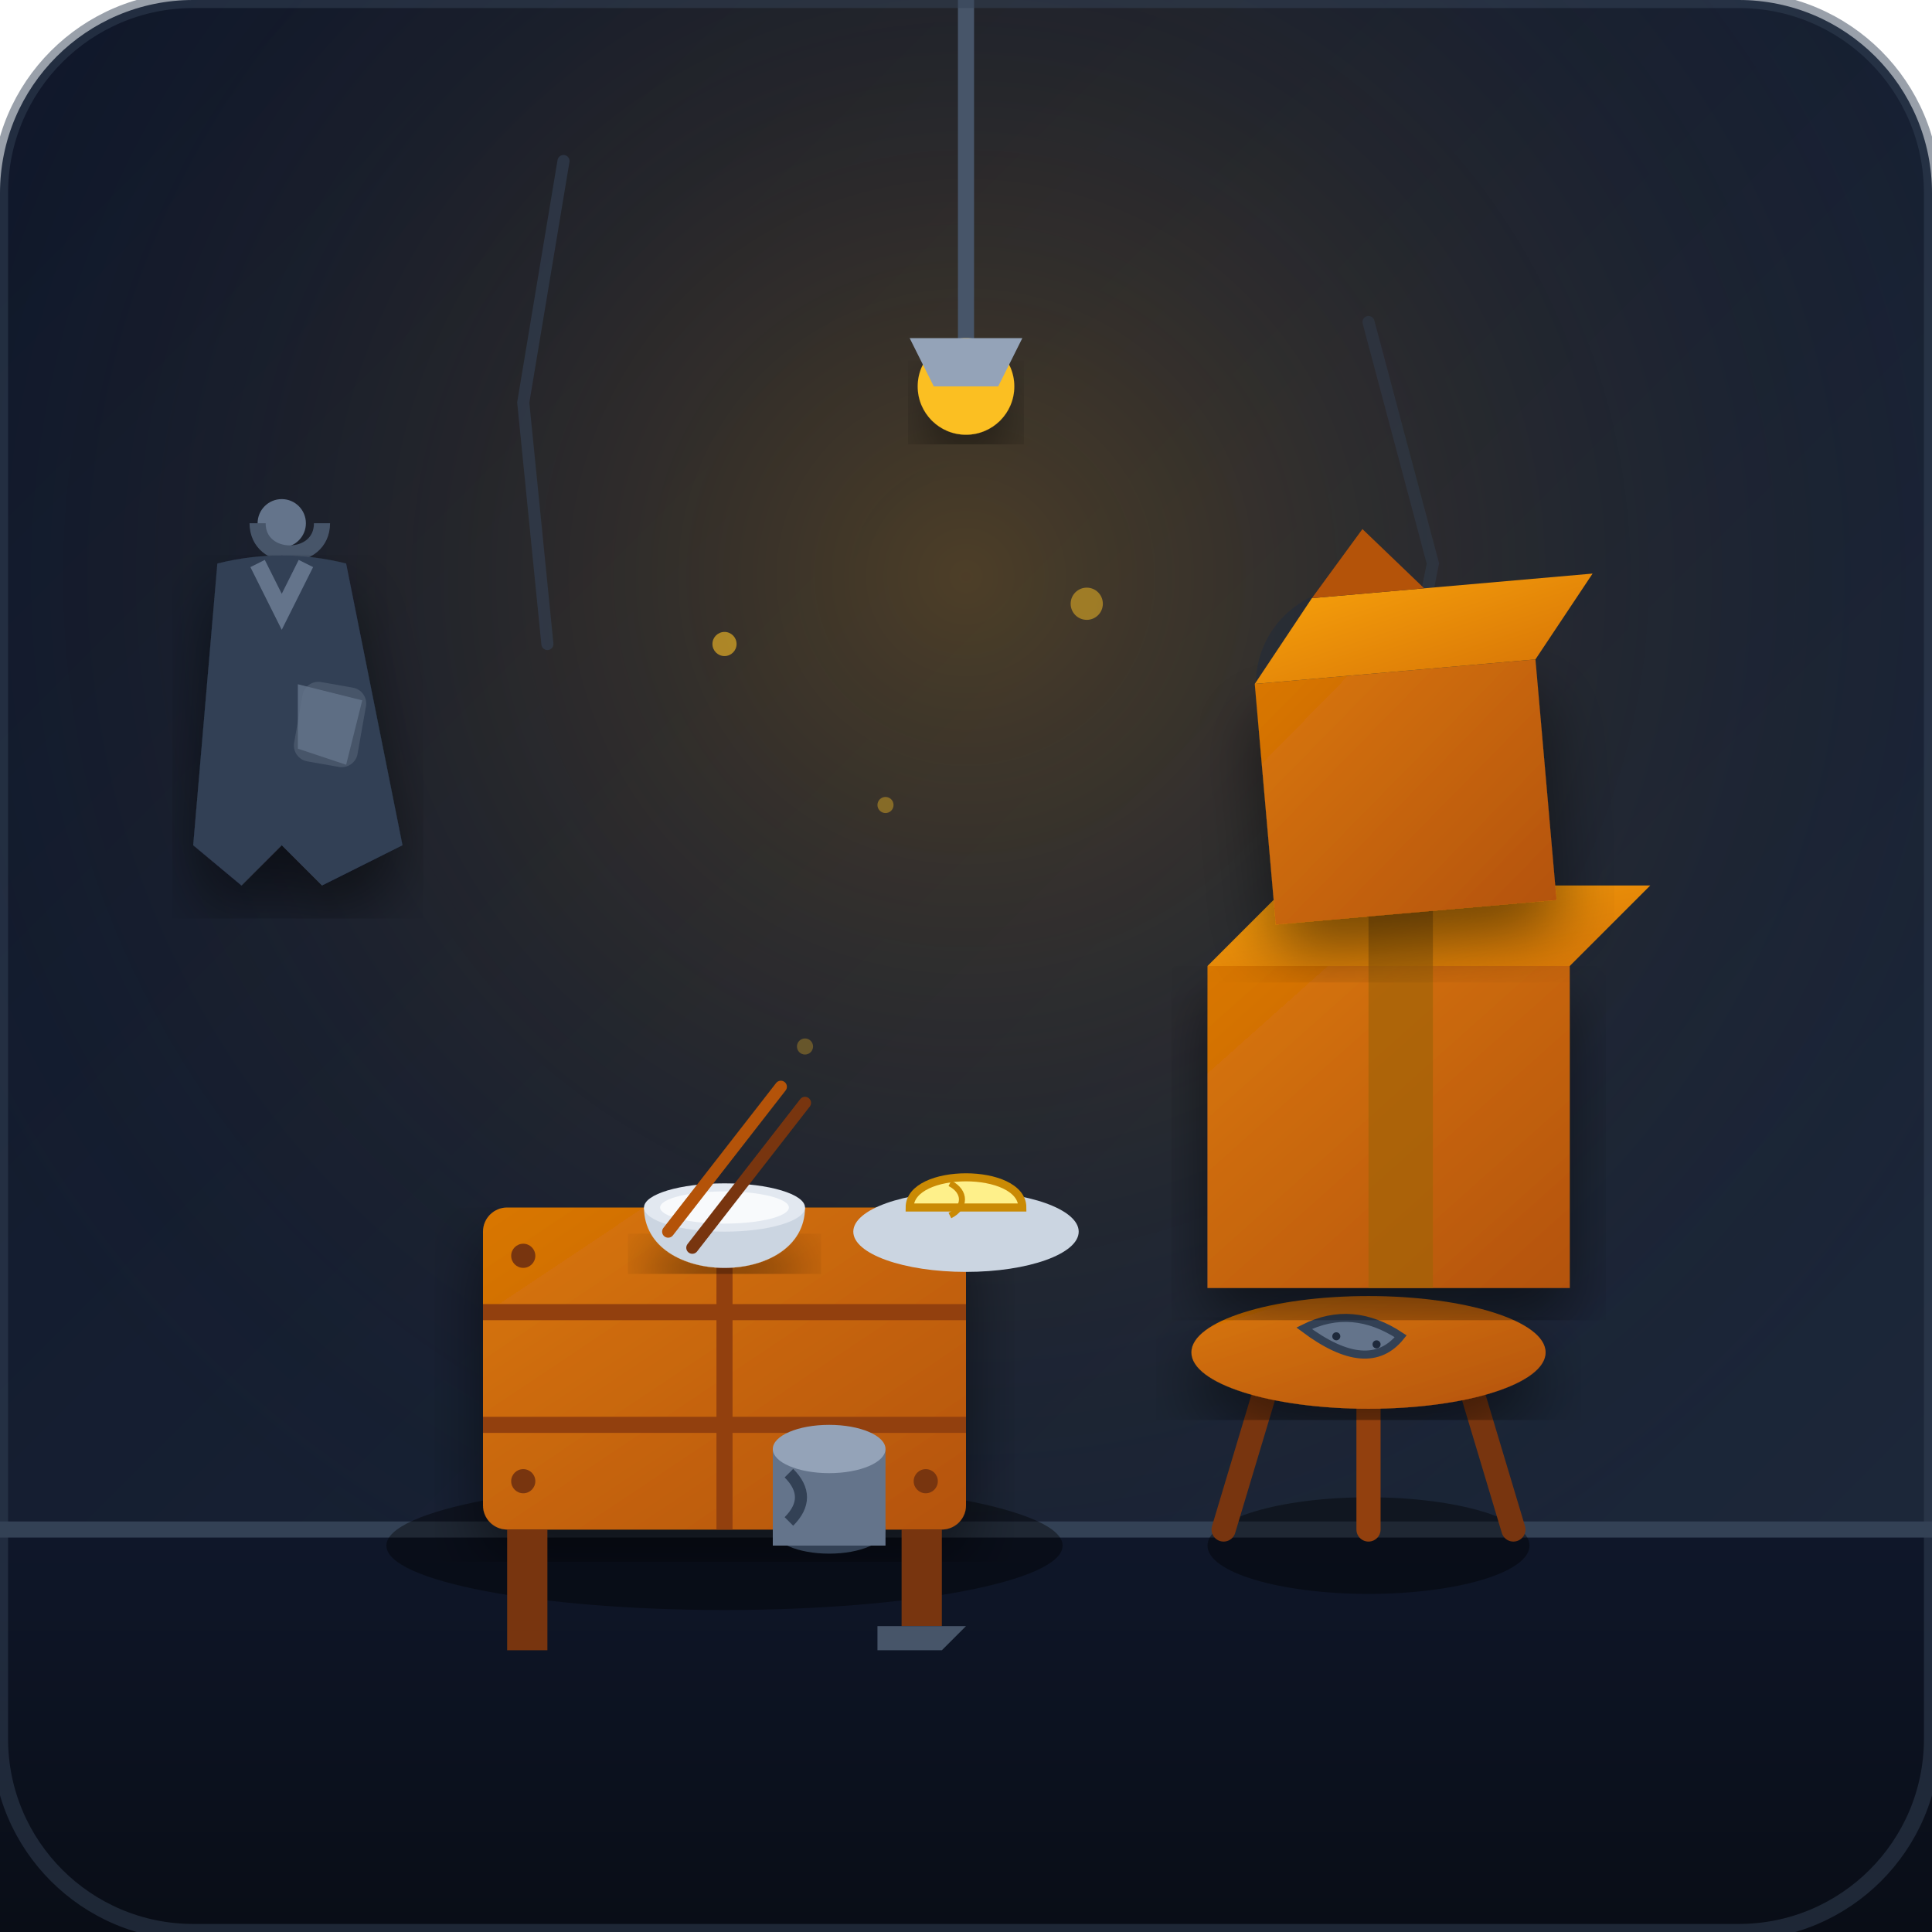
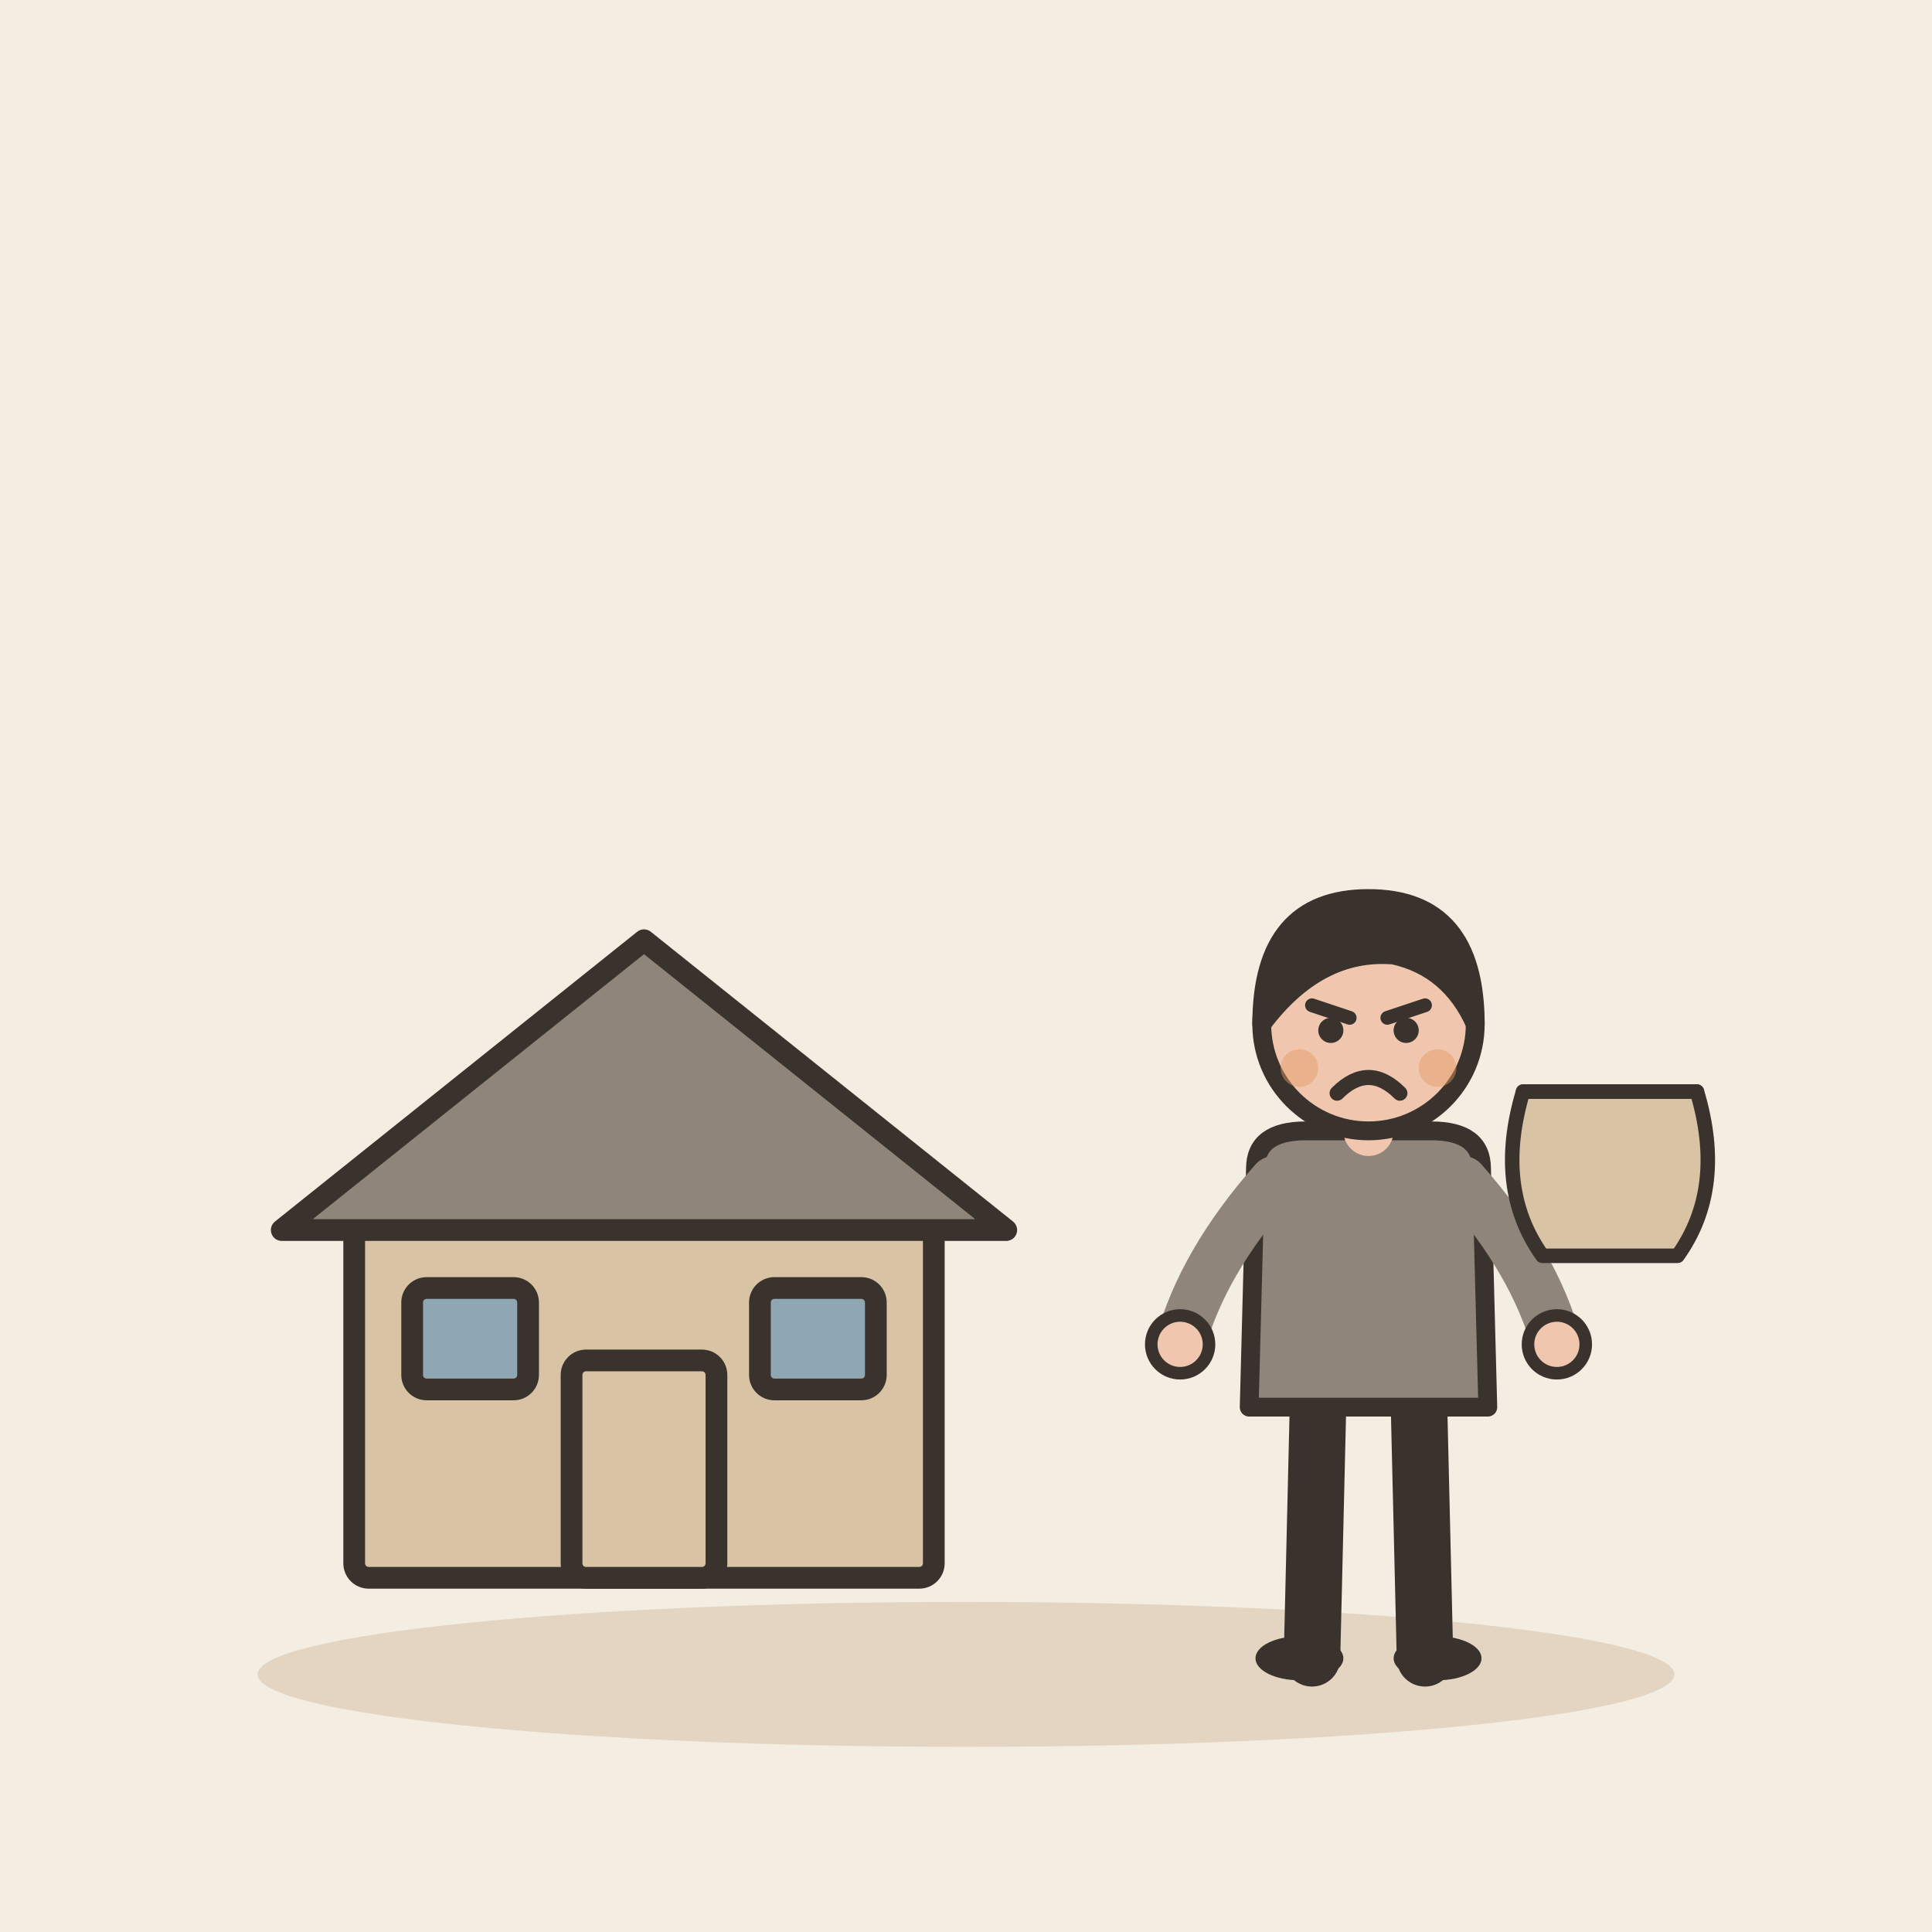
- <svg xmlns="http://www.w3.org/2000/svg" viewBox="0 0 240 240">
-   <defs>
-     <linearGradient id="bgGrad" x1="0%" y1="0%" x2="100%" y2="100%">
-       <stop offset="0%" stop-color="#0f172a" />
-       <stop offset="100%" stop-color="#1e293b" />
-     </linearGradient>
-     <radialGradient id="lampGlow" cx="50%" cy="30%" r="60%">
-       <stop offset="0%" stop-color="#f59e0b" stop-opacity="0.25" />
-       <stop offset="100%" stop-color="#0f172a" stop-opacity="0" />
-     </radialGradient>
-     <linearGradient id="floorGrad" x1="0%" y1="0%" x2="0%" y2="100%">
-       <stop offset="0%" stop-color="#0f172a" />
-       <stop offset="100%" stop-color="#090d16" />
-     </linearGradient>
-     <linearGradient id="cardboard" x1="0%" y1="0%" x2="100%" y2="100%">
-       <stop offset="0%" stop-color="#d97706" />
-       <stop offset="100%" stop-color="#b45309" />
-     </linearGradient>
-     <linearGradient id="cardboardLight" x1="0%" y1="0%" x2="100%" y2="100%">
-       <stop offset="0%" stop-color="#f59e0b" />
-       <stop offset="100%" stop-color="#d97706" />
-     </linearGradient>
-     <filter id="shadow" x="-10%" y="-10%" width="120%" height="120%">
-       <feDropShadow dx="0" dy="4" stdDeviation="4" flood-color="#000000" flood-opacity="0.5" />
-     </filter>
-   </defs>
-   <rect width="240" height="240" rx="24" fill="url(#bgGrad)" />
-   <rect width="240" height="240" rx="24" fill="url(#lampGlow)" />
-   <path d="M70 20 L65 50 L68 80" stroke="#334155" stroke-width="1.5" stroke-linecap="round" fill="none" opacity="0.6" />
-   <path d="M170 40 L178 70 L172 100" stroke="#334155" stroke-width="1.5" stroke-linecap="round" fill="none" opacity="0.4" />
-   <circle cx="168" cy="85" r="12" fill="#1e293b" opacity="0.5" />
-   <path d="M120 0 L120 45" stroke="#475569" stroke-width="2" />
-   <circle cx="120" cy="48" r="6" fill="#fbbf24" filter="url(#shadow)" />
-   <path d="M113 42 L127 42 L124 48 L116 48 Z" fill="#94a3b8" />
-   <rect x="0" y="190" width="240" height="50" fill="url(#floorGrad)" />
-   <line x1="0" y1="190" x2="240" y2="190" stroke="#334155" stroke-width="2" />
-   <g transform="translate(45, 120)">
-     <ellipse cx="45" cy="72" rx="42" ry="8" fill="#000000" opacity="0.4" />
-     <rect x="15" y="30" width="60" height="40" rx="3" fill="url(#cardboard)" filter="url(#shadow)" />
-     <line x1="15" y1="43" x2="75" y2="43" stroke="#92400e" stroke-width="2" />
-     <line x1="15" y1="57" x2="75" y2="57" stroke="#92400e" stroke-width="2" />
-     <line x1="45" y1="30" x2="45" y2="70" stroke="#92400e" stroke-width="2" />
-     <circle cx="20" cy="36" r="1.5" fill="#78350f" />
-     <circle cx="70" cy="36" r="1.5" fill="#78350f" />
-     <circle cx="20" cy="64" r="1.5" fill="#78350f" />
-     <circle cx="70" cy="64" r="1.5" fill="#78350f" />
-     <rect x="18" y="70" width="5" height="15" fill="#78350f" />
-     <rect x="67" y="70" width="5" height="12" fill="#78350f" />
-     <path d="M64 82 L75 82 L72 85 L64 85 Z" fill="#475569" />
+ <svg xmlns="http://www.w3.org/2000/svg" viewBox="0 0 240 240" data-style="editorial">
+   <rect width="240" height="240" fill="#F4EDE2" />
+   <ellipse cx="120" cy="208" rx="88" ry="9" fill="#E3D5C1" />
+   <g transform="translate(80 196) scale(0.9 0.9)">
+     <rect x="-40" y="-50" width="80" height="50" rx="2" fill="#D8C3A5" stroke="#3A332D" stroke-width="3" stroke-linecap="round" stroke-linejoin="round" />
+     <path d="M-50 -48L0 -88L50 -48Z" fill="#8F857A" stroke="#3A332D" stroke-width="3" stroke-linecap="round" stroke-linejoin="round" />
+     <rect x="-10" y="-30" width="20" height="30" rx="2" fill="#D8C3A5" stroke="#3A332D" stroke-width="3" stroke-linecap="round" stroke-linejoin="round" />
+     <rect x="-32" y="-40" width="16" height="14" rx="2" fill="#8FA7B3" stroke="#3A332D" stroke-width="3" stroke-linecap="round" stroke-linejoin="round" />
+     <rect x="16" y="-40" width="16" height="14" rx="2" fill="#8FA7B3" stroke="#3A332D" stroke-width="3" stroke-linecap="round" stroke-linejoin="round" />
  </g>
-   <g transform="translate(65, 115)">
-     <path d="M15 35 C15 45, 35 45, 35 35 Z" fill="#cbd5e1" filter="url(#shadow)" />
-     <ellipse cx="25" cy="35" rx="10" ry="3" fill="#e2e8f0" />
-     <ellipse cx="25" cy="35" rx="8" ry="2" fill="#f8fafc" />
-     <line x1="32" y1="20" x2="18" y2="38" stroke="#b45309" stroke-width="1.5" stroke-linecap="round" />
-     <line x1="35" y1="22" x2="21" y2="40" stroke="#78350f" stroke-width="1.5" stroke-linecap="round" />
-     <ellipse cx="55" cy="38" rx="14" ry="5" fill="#cbd5e1" />
-     <path d="M48 35 C48 30, 62 30, 62 35 Z" fill="#fef08a" stroke="#ca8a04" stroke-width="1" />
-     <path d="M53 32 C55 33, 55 35, 53 36" stroke="#ca8a04" stroke-width="0.75" fill="none" />
+   <g transform="translate(170 206) scale(0.78 0.78)">
+     <path d="M-8 -42L-9 0" stroke="#3A332D" stroke-width="9" stroke-linecap="round" fill="none" />
+     <path d="M8 -42L9 0" stroke="#3A332D" stroke-width="9" stroke-linecap="round" fill="none" />
+     <ellipse cx="-11" cy="0" rx="7" ry="3.5" fill="#3A332D" />
+     <ellipse cx="11" cy="0" rx="7" ry="3.5" fill="#3A332D" />
+     <path d="M-18 -78Q-18 -84 -10 -84L10 -84Q18 -84 18 -78L19 -40L-19 -40Z" fill="#8F857A" stroke="#3A332D" stroke-width="3" stroke-linecap="round" stroke-linejoin="round" />
+     <path d="M-15 -76Q-26.5 -63 -30 -50" fill="none" stroke="#8F857A" stroke-width="8" stroke-linecap="round" stroke-linejoin="round" />
+     <circle cx="-30" cy="-50" r="4.6" fill="#F0C7AE" stroke="#3A332D" stroke-linecap="round" stroke-linejoin="round" stroke-width="2" />
+     <path d="M15 -76Q26.5 -63 30 -50" fill="none" stroke="#8F857A" stroke-width="8" stroke-linecap="round" stroke-linejoin="round" />
+     <circle cx="30" cy="-50" r="4.6" fill="#F0C7AE" stroke="#3A332D" stroke-linecap="round" stroke-linejoin="round" stroke-width="2" />
+     <path d="M0 -84L0 -88" stroke="#F0C7AE" stroke-width="8" stroke-linecap="round" fill="none" />
+     <circle cx="0" cy="-101" r="17" fill="#F0C7AE" stroke="#3A332D" stroke-width="3" stroke-linecap="round" stroke-linejoin="round" />
+     <path d="M-17 -101Q-17 -121 0 -121Q17 -121 17 -101Q13 -110 4 -112Q-8 -113 -17 -101Z" fill="#3A332D" stroke="#3A332D" stroke-width="3" stroke-linecap="round" stroke-linejoin="round" />
+     <path d="M-9 -104L-3 -102" fill="none" stroke="#3A332D" stroke-width="2.2" stroke-linecap="round" stroke-linejoin="round" />
+     <path d="M9 -104L3 -102" fill="none" stroke="#3A332D" stroke-width="2.2" stroke-linecap="round" stroke-linejoin="round" />
+     <circle cx="-6" cy="-100" r="2" fill="#3A332D" />
+     <circle cx="6" cy="-100" r="2" fill="#3A332D" />
+     <path d="M-5 -90Q0 -95 5 -90" fill="none" stroke="#3A332D" stroke-width="2.4" stroke-linecap="round" stroke-linejoin="round" />
+     <circle cx="-11" cy="-94" r="3" fill="#E39A62" opacity="0.45" />
+     <circle cx="11" cy="-94" r="3" fill="#E39A62" opacity="0.45" />
  </g>
-   <g transform="translate(150, 145)">
-     <ellipse cx="20" cy="47" rx="20" ry="6" fill="#000000" opacity="0.4" />
-     <line x1="8" y1="25" x2="2" y2="45" stroke="#78350f" stroke-width="3" stroke-linecap="round" />
-     <line x1="32" y1="25" x2="38" y2="45" stroke="#78350f" stroke-width="3" stroke-linecap="round" />
-     <line x1="20" y1="25" x2="20" y2="45" stroke="#92400e" stroke-width="3" stroke-linecap="round" />
-     <ellipse cx="20" cy="23" rx="22" ry="7" fill="url(#cardboard)" filter="url(#shadow)" />
-     <path d="M12 20 Q18 17 24 21 Q20 26 12 20 Z" fill="#64748b" stroke="#334155" stroke-width="1" />
-     <circle cx="16" cy="21" r="0.5" fill="#1e293b" />
-     <circle cx="21" cy="22" r="0.5" fill="#1e293b" />
+   <path d="M150 120l6 0" fill="none" stroke="none" stroke-width="3" stroke-linecap="round" stroke-linejoin="round" />
+   <g transform="translate(200 150) scale(0.6 0.6)">
+     <path d="M-18 -24Q-24 -4 -14 10L14 10Q24 -4 18 -24Z" fill="#D8C3A5" stroke="#3A332D" stroke-width="3" stroke-linecap="round" stroke-linejoin="round" />
+     <path d="M-18 -24L18 -24" fill="none" stroke="#3A332D" stroke-width="3" stroke-linecap="round" stroke-linejoin="round" />
  </g>
-   <g transform="translate(150, 90)">
-     <rect x="0" y="30" width="45" height="40" fill="url(#cardboard)" filter="url(#shadow)" />
-     <path d="M0 30 L10 20 L55 20 L45 30 Z" fill="url(#cardboardLight)" />
-     <rect x="20" y="20" width="8" height="50" fill="#a16207" opacity="0.7" />
-     <g transform="translate(5, -15) rotate(-5)">
-       <rect x="0" y="10" width="35" height="30" fill="url(#cardboard)" filter="url(#shadow)" />
-       <path d="M0 10 L8 0 L43 0 L35 10 Z" fill="url(#cardboardLight)" />
-       <path d="M8 0 L15 -8 L22 0 Z" fill="#b45309" />
-     </g>
-   </g>
-   <g transform="translate(25, 60)">
-     <circle cx="10" cy="5" r="3" fill="#64748b" />
-     <path d="M7 5 C7 10, 15 10, 15 5" stroke="#475569" stroke-width="2" fill="none" />
-     <path d="M2 10 Q10 8 18 10 L25 45 L15 50 L10 45 L5 50 L-1 45 Z" fill="#334155" filter="url(#shadow)" />
-     <path d="M7 10 L10 16 L13 10" stroke="#64748b" stroke-width="2" fill="none" />
-     <rect x="12" y="25" width="8" height="10" rx="2" fill="#475569" transform="rotate(10 16 30)" />
-     <path d="M12 25 L20 27 L18 35 L12 33 Z" fill="#64748b" opacity="0.8" />
-   </g>
-   <g transform="translate(95, 175)">
-     <ellipse cx="8" cy="15" rx="7" ry="3" fill="#334155" />
-     <rect x="1" y="5" width="14" height="12" fill="#64748b" />
-     <ellipse cx="8" cy="5" rx="7" ry="3" fill="#94a3b8" />
-     <path d="M3 8 C5 10, 5 12, 3 14" stroke="#334155" stroke-width="1.5" fill="none" />
-   </g>
-   <circle cx="90" cy="80" r="1.5" fill="#fbbf24" opacity="0.6" />
-   <circle cx="110" cy="100" r="1" fill="#fbbf24" opacity="0.4" />
-   <circle cx="135" cy="75" r="2" fill="#fbbf24" opacity="0.5" />
-   <circle cx="100" cy="130" r="1" fill="#fbbf24" opacity="0.3" />
-   <rect width="240" height="240" rx="24" fill="none" stroke="#334155" stroke-width="2" opacity="0.5" />
</svg>
